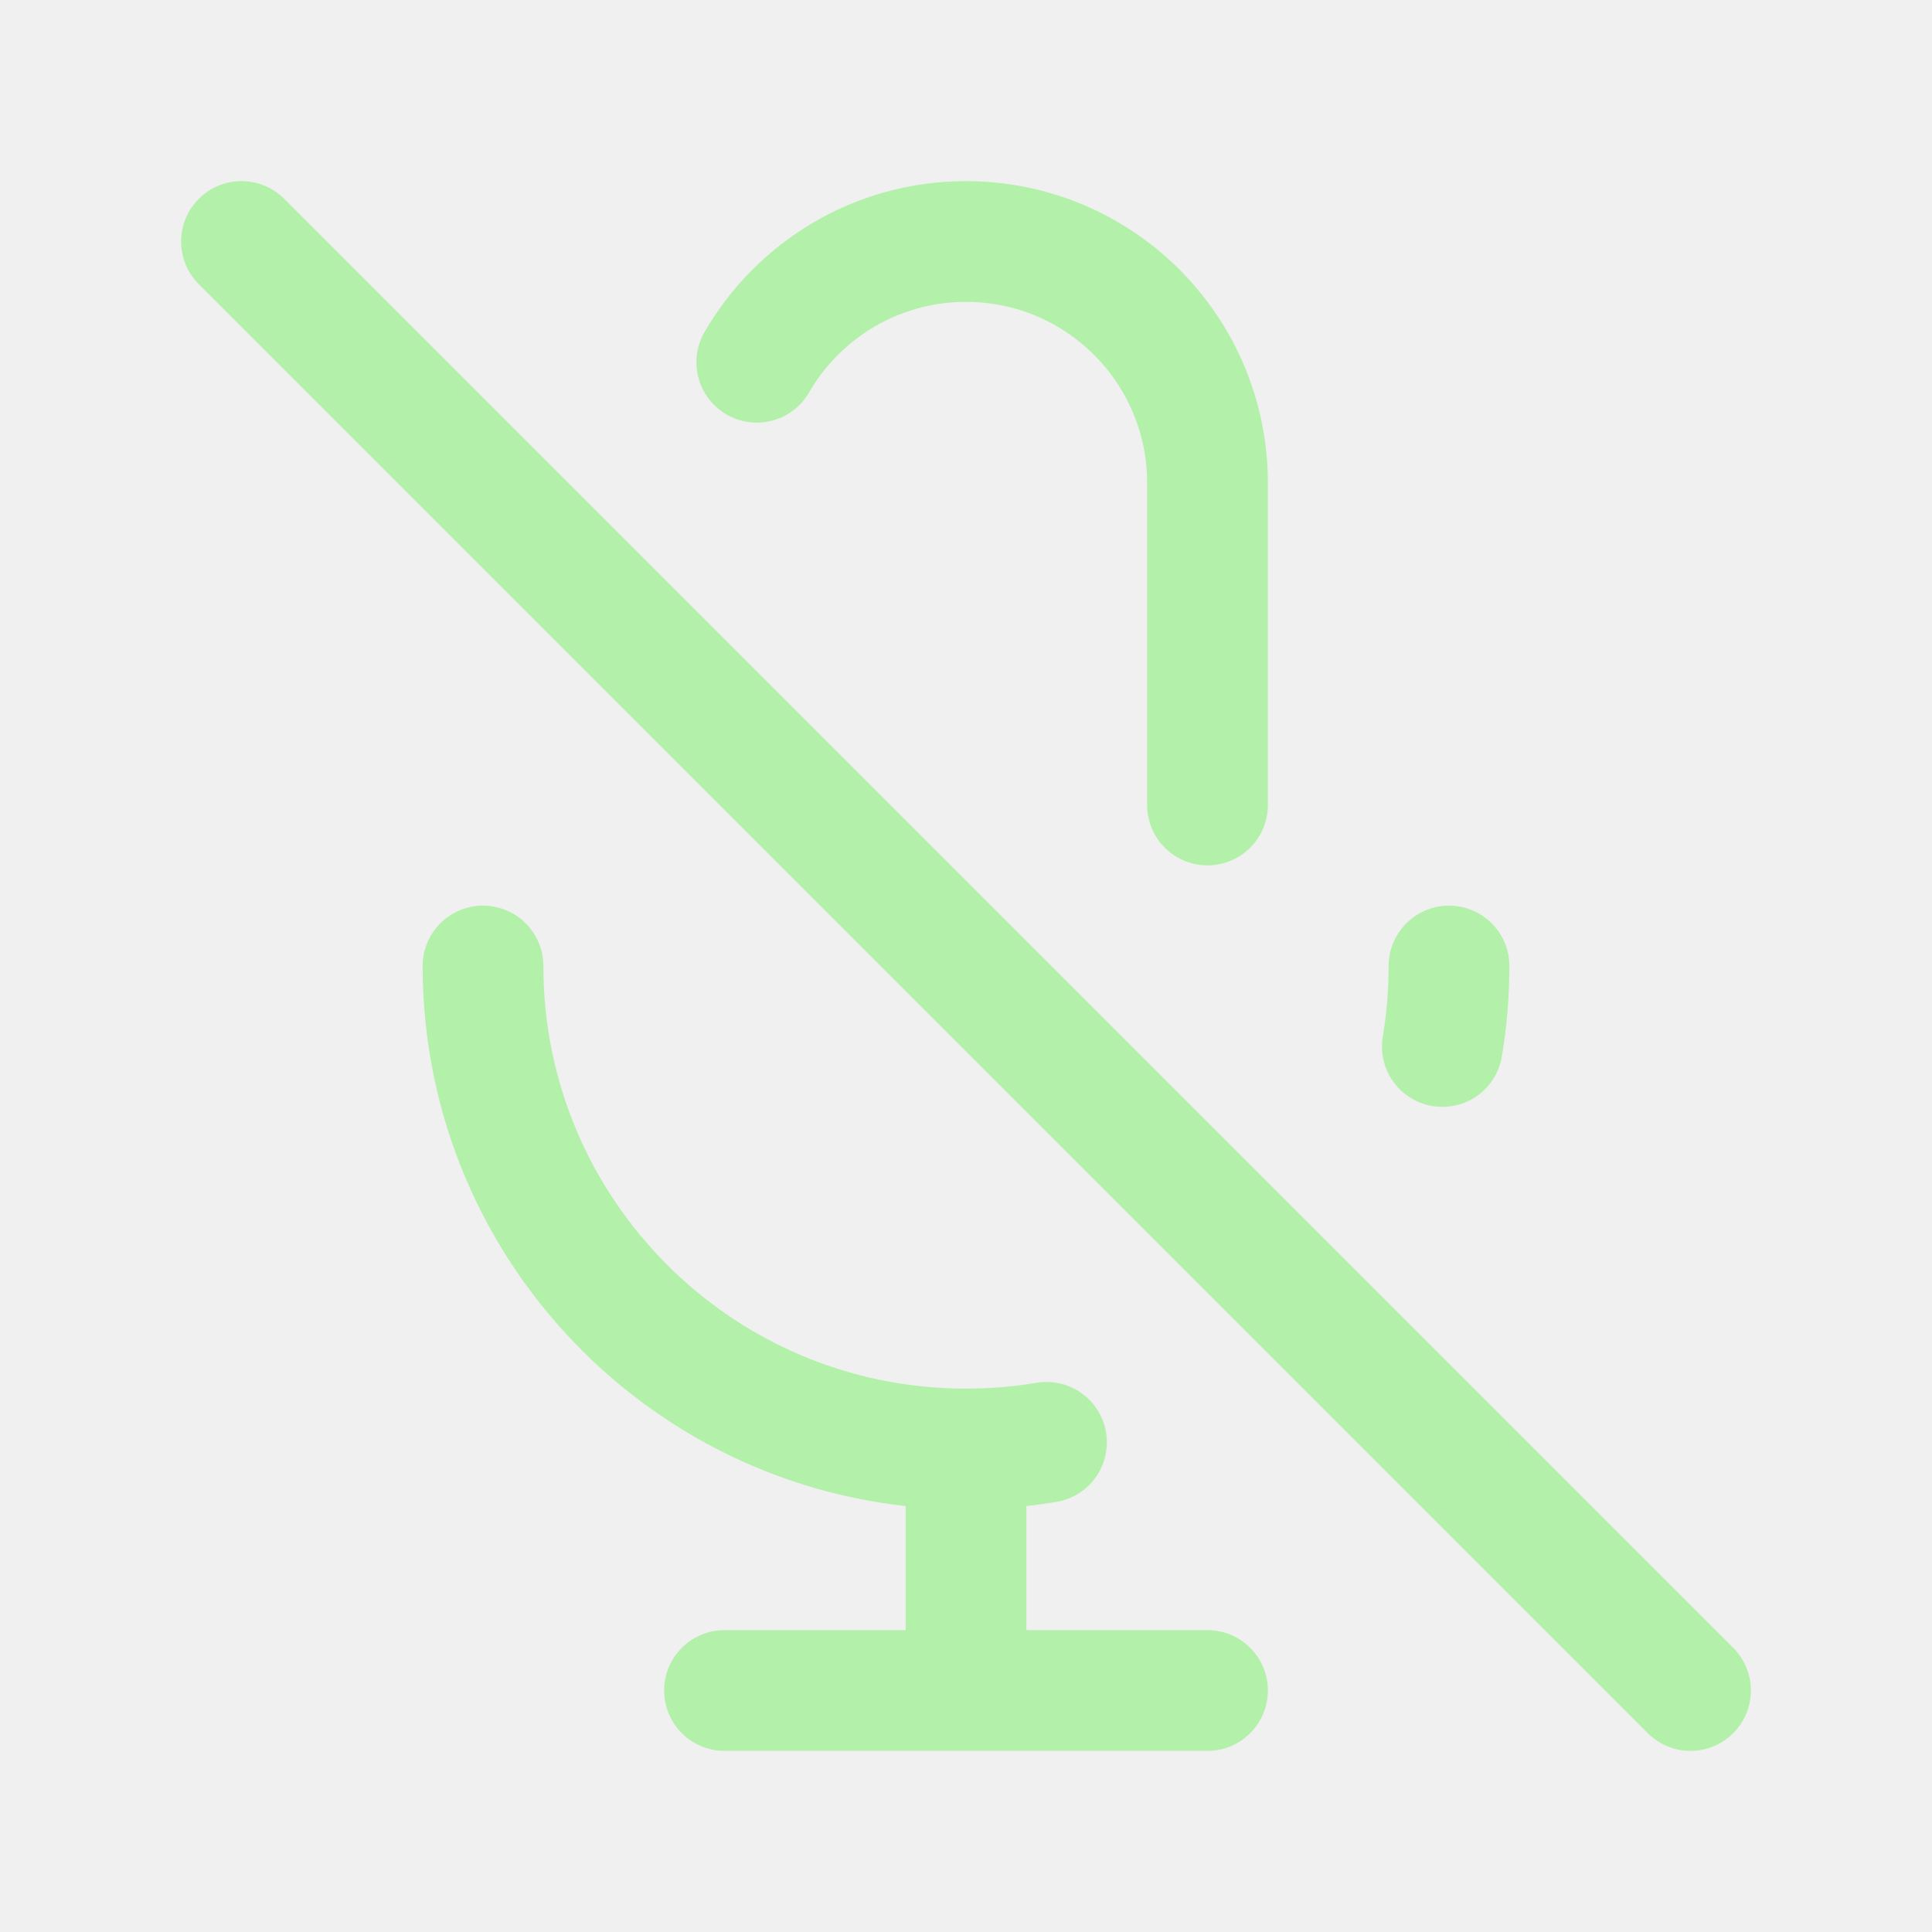
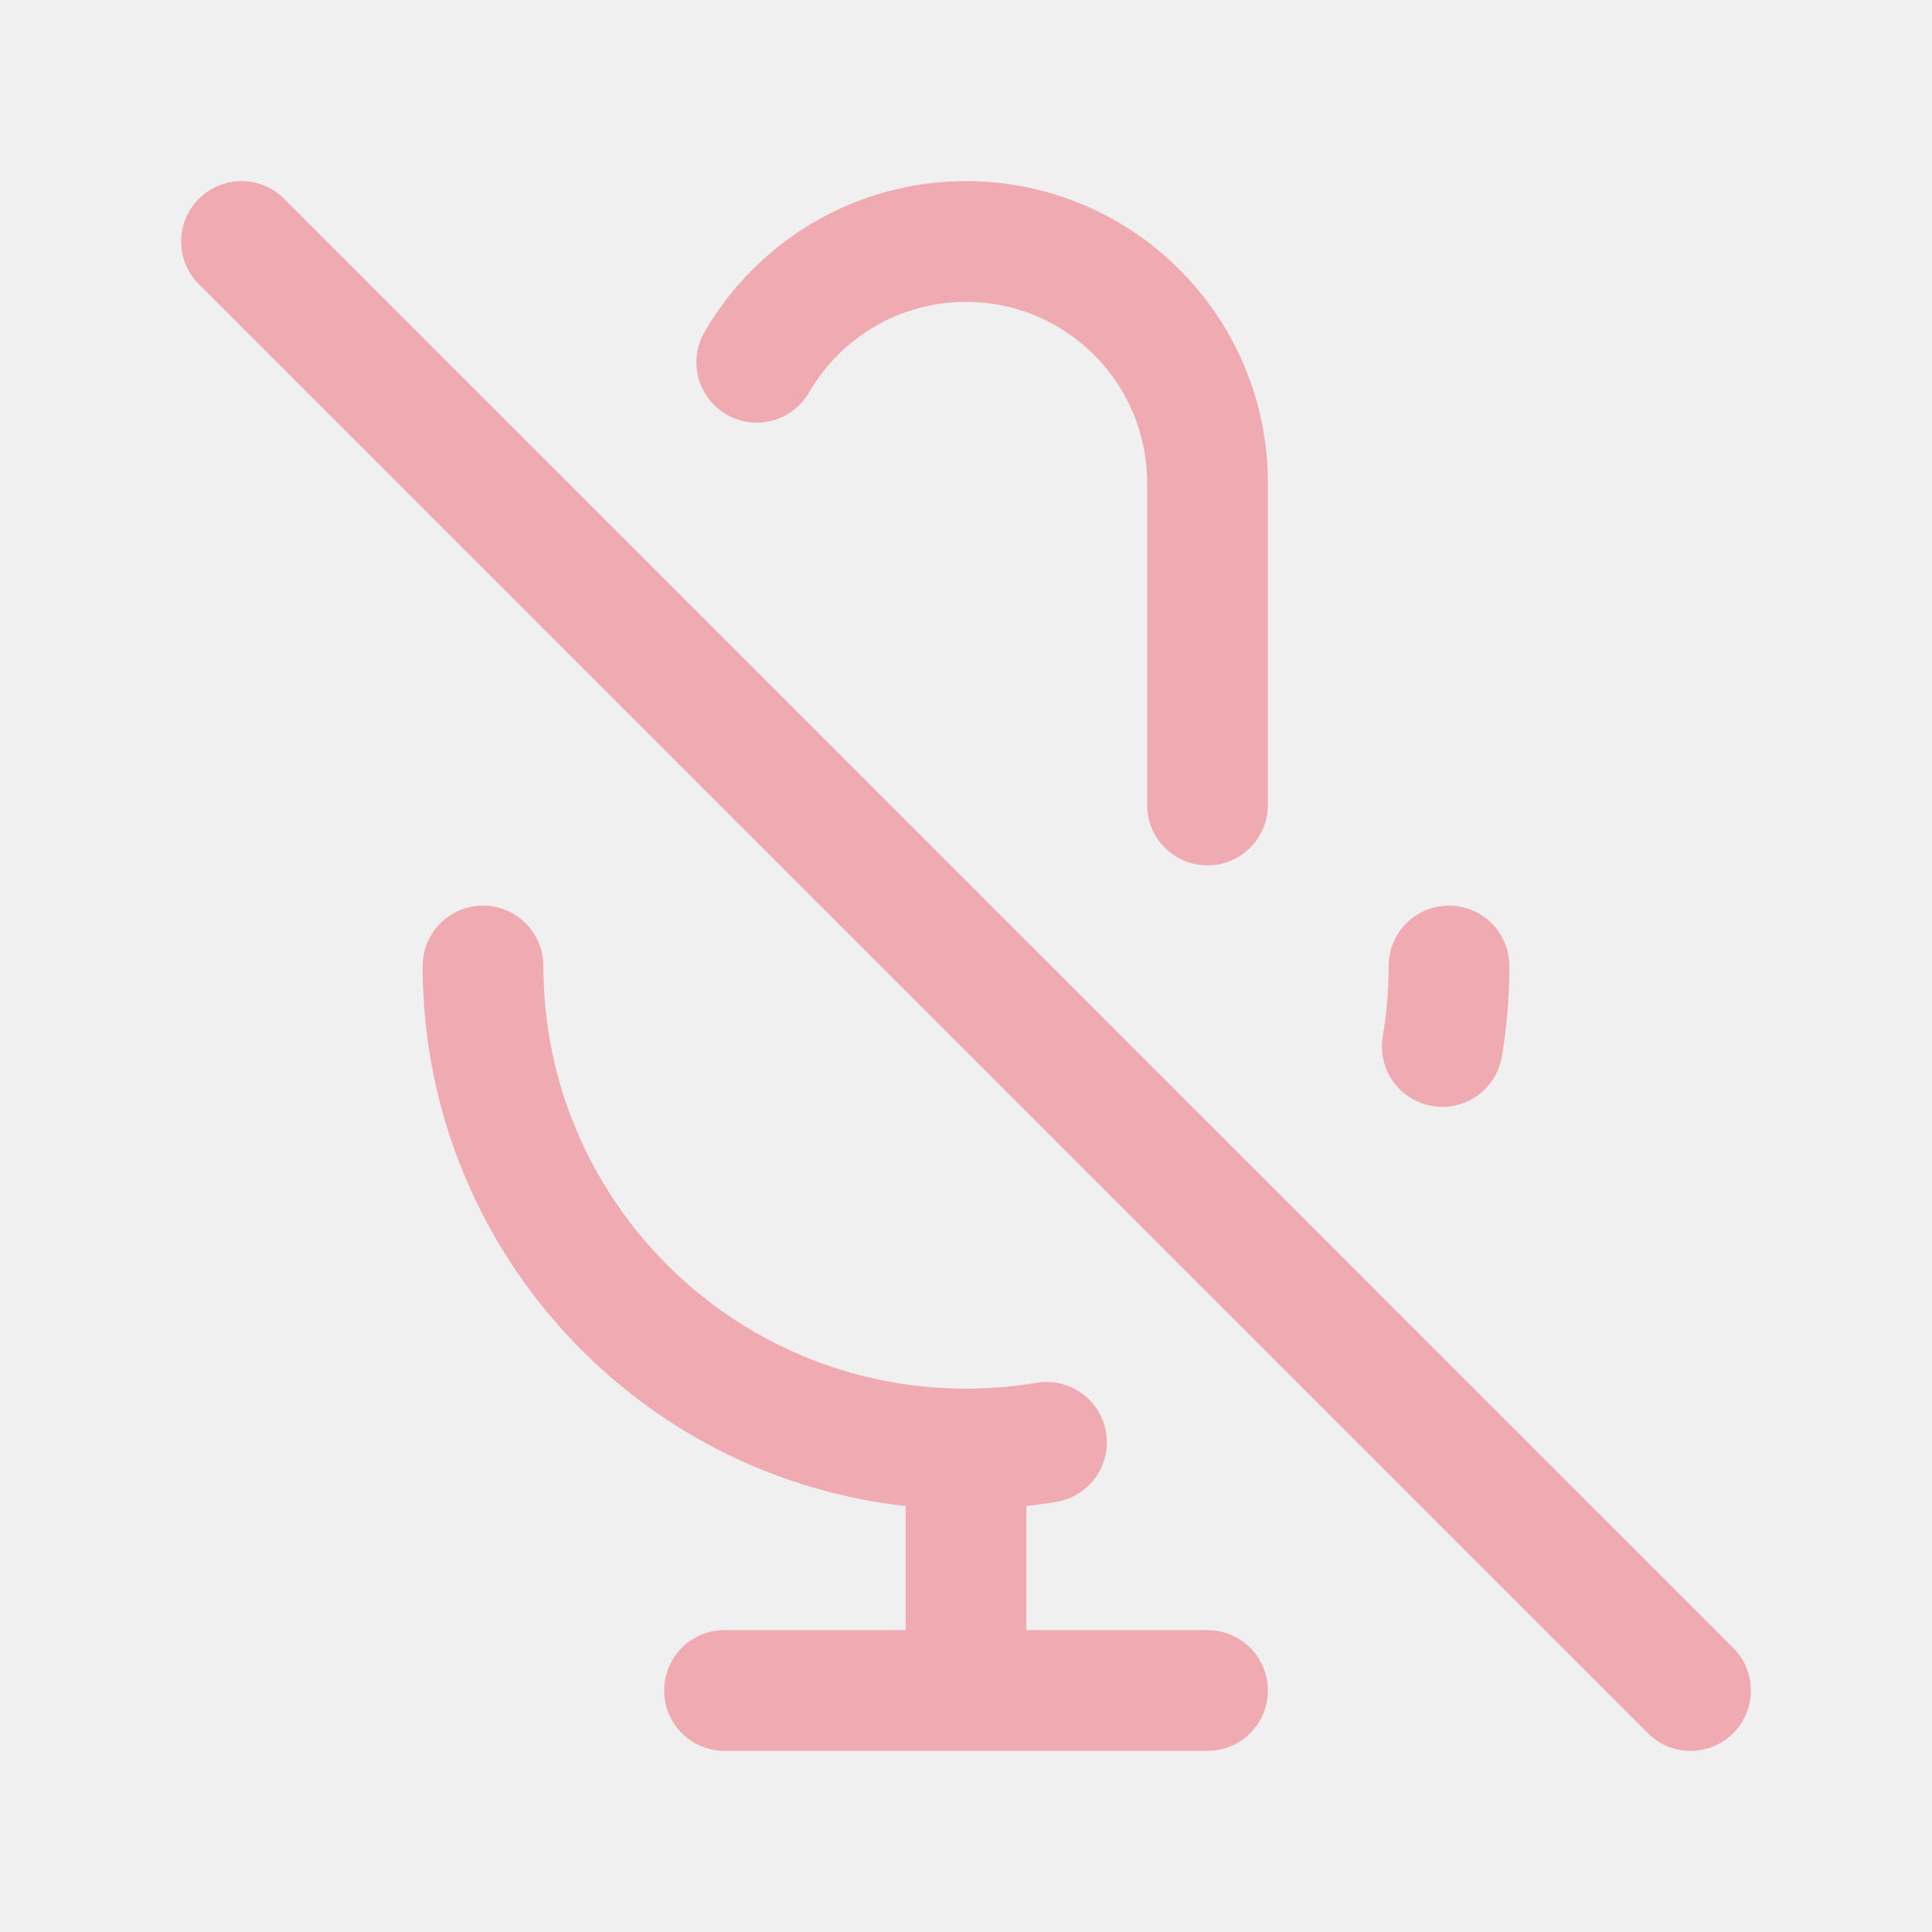
<svg width="120px" height="120px" viewBox="0 0 24 24" fill="none">
  <g id="bgCarrier" stroke-width="0" />
  <g id="tracerCarrier" stroke-linecap="round" stroke-linejoin="round" />
  <g id="iconCarrier">
-     <path d="M9.401 4.5C9.92 3.603 10.89 3 12 3C13.657 3 15 4.343 15 6V10M18 12C18 12.341 17.972 12.675 17.917 13M3 3L21 21M12 18C8.686 18 6 15.314 6 12M12 18C12.341 18 12.675 17.972 13 17.917M12 18V21M12 21H15M12 21H9" stroke="#B3F0AA" stroke-width="1.5" stroke-linecap="round" stroke-linejoin="round" style="--darkreader-inline-stroke: #ffffff;" data-darkreader-inline-stroke="" />
+     <path d="M9.401 4.5C9.92 3.603 10.89 3 12 3C13.657 3 15 4.343 15 6V10M18 12C18 12.341 17.972 12.675 17.917 13M3 3L21 21M12 18C8.686 18 6 15.314 6 12M12 18C12.341 18 12.675 17.972 13 17.917M12 18V21M12 21H15M12 21H9" stroke="#F0AAB2" stroke-width="1.5" stroke-linecap="round" stroke-linejoin="round" style="--darkreader-inline-stroke: #ffffff;" data-darkreader-inline-stroke="" />
  </g>
</svg>
